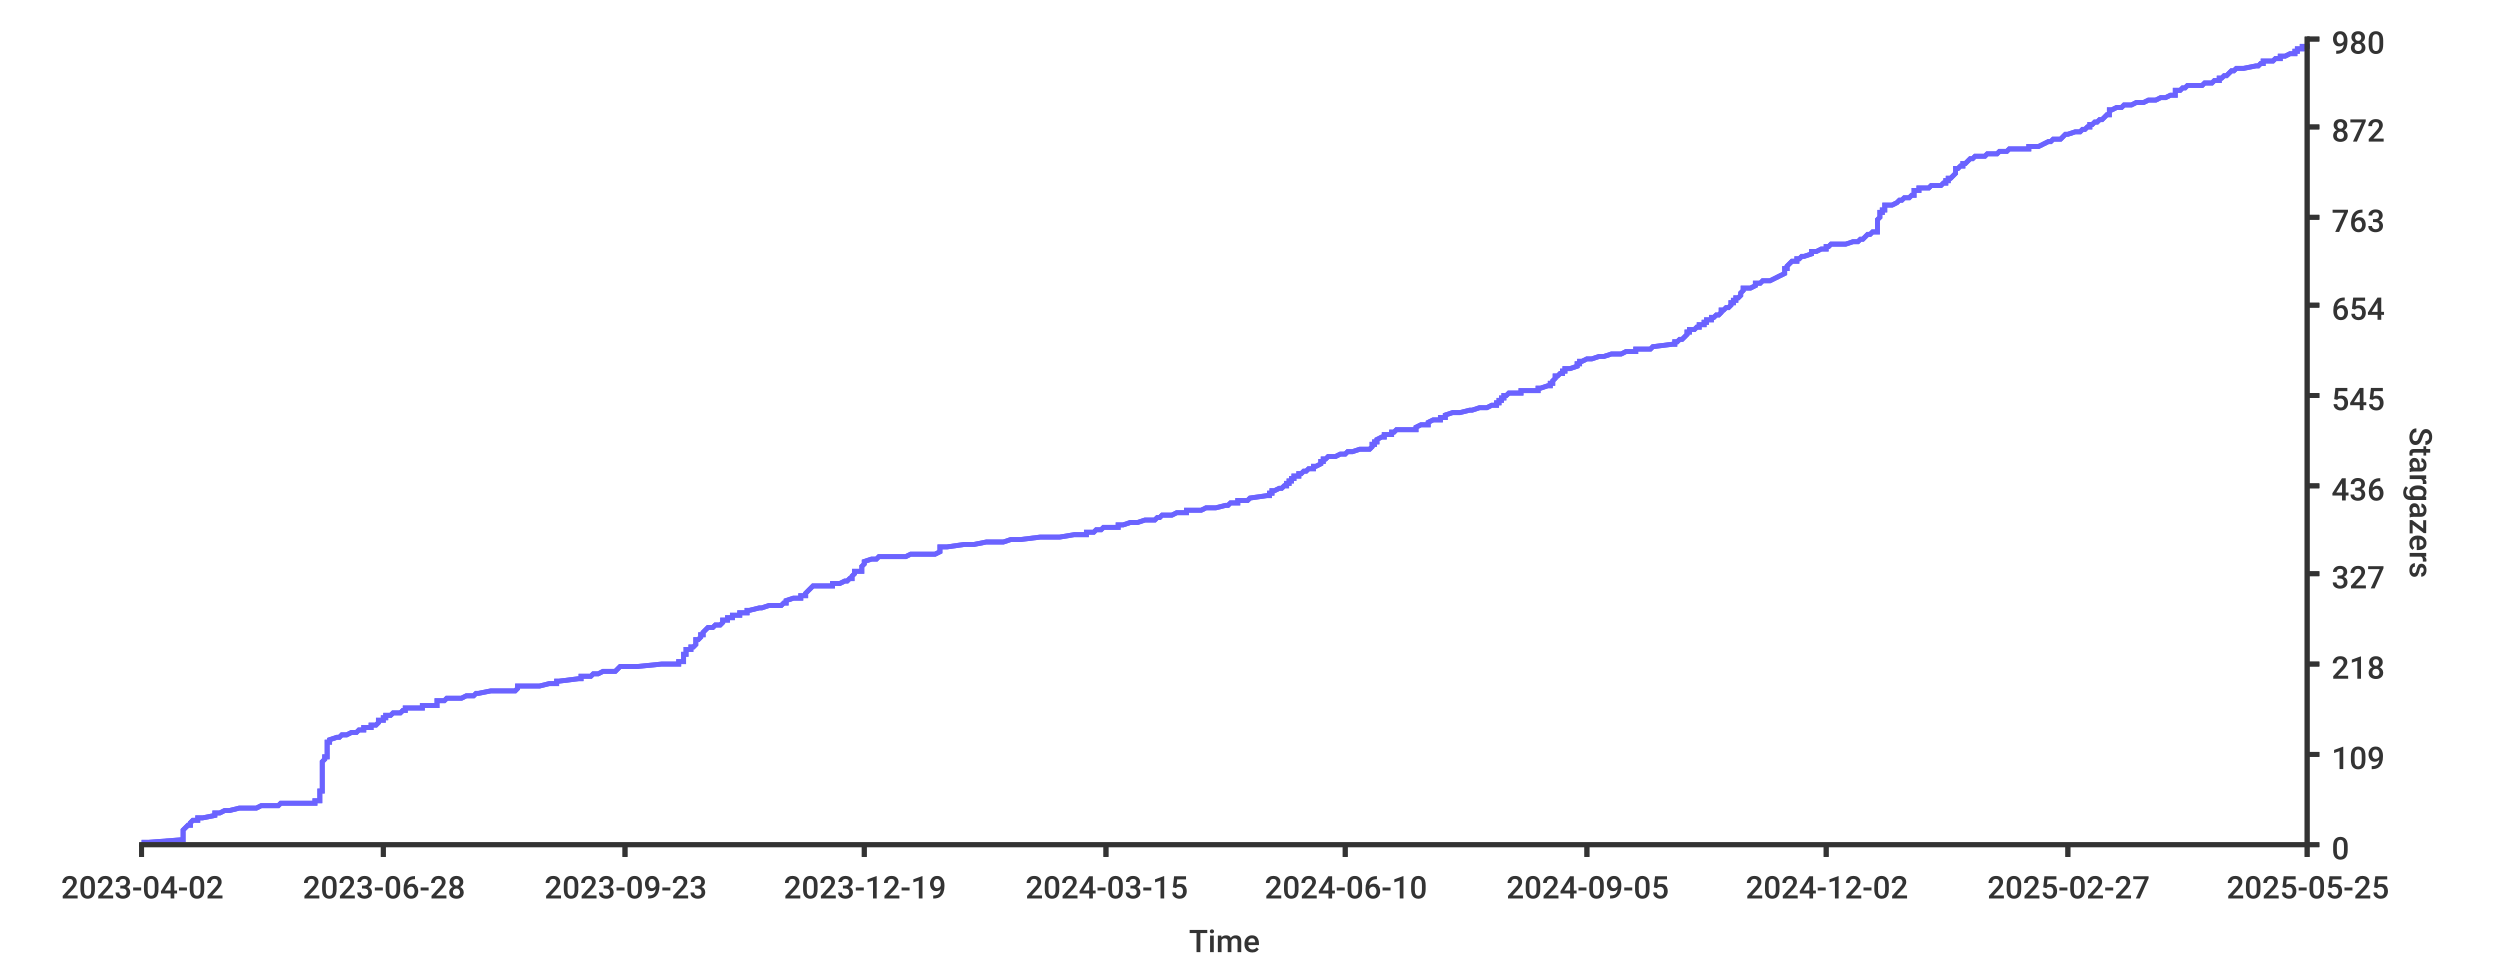
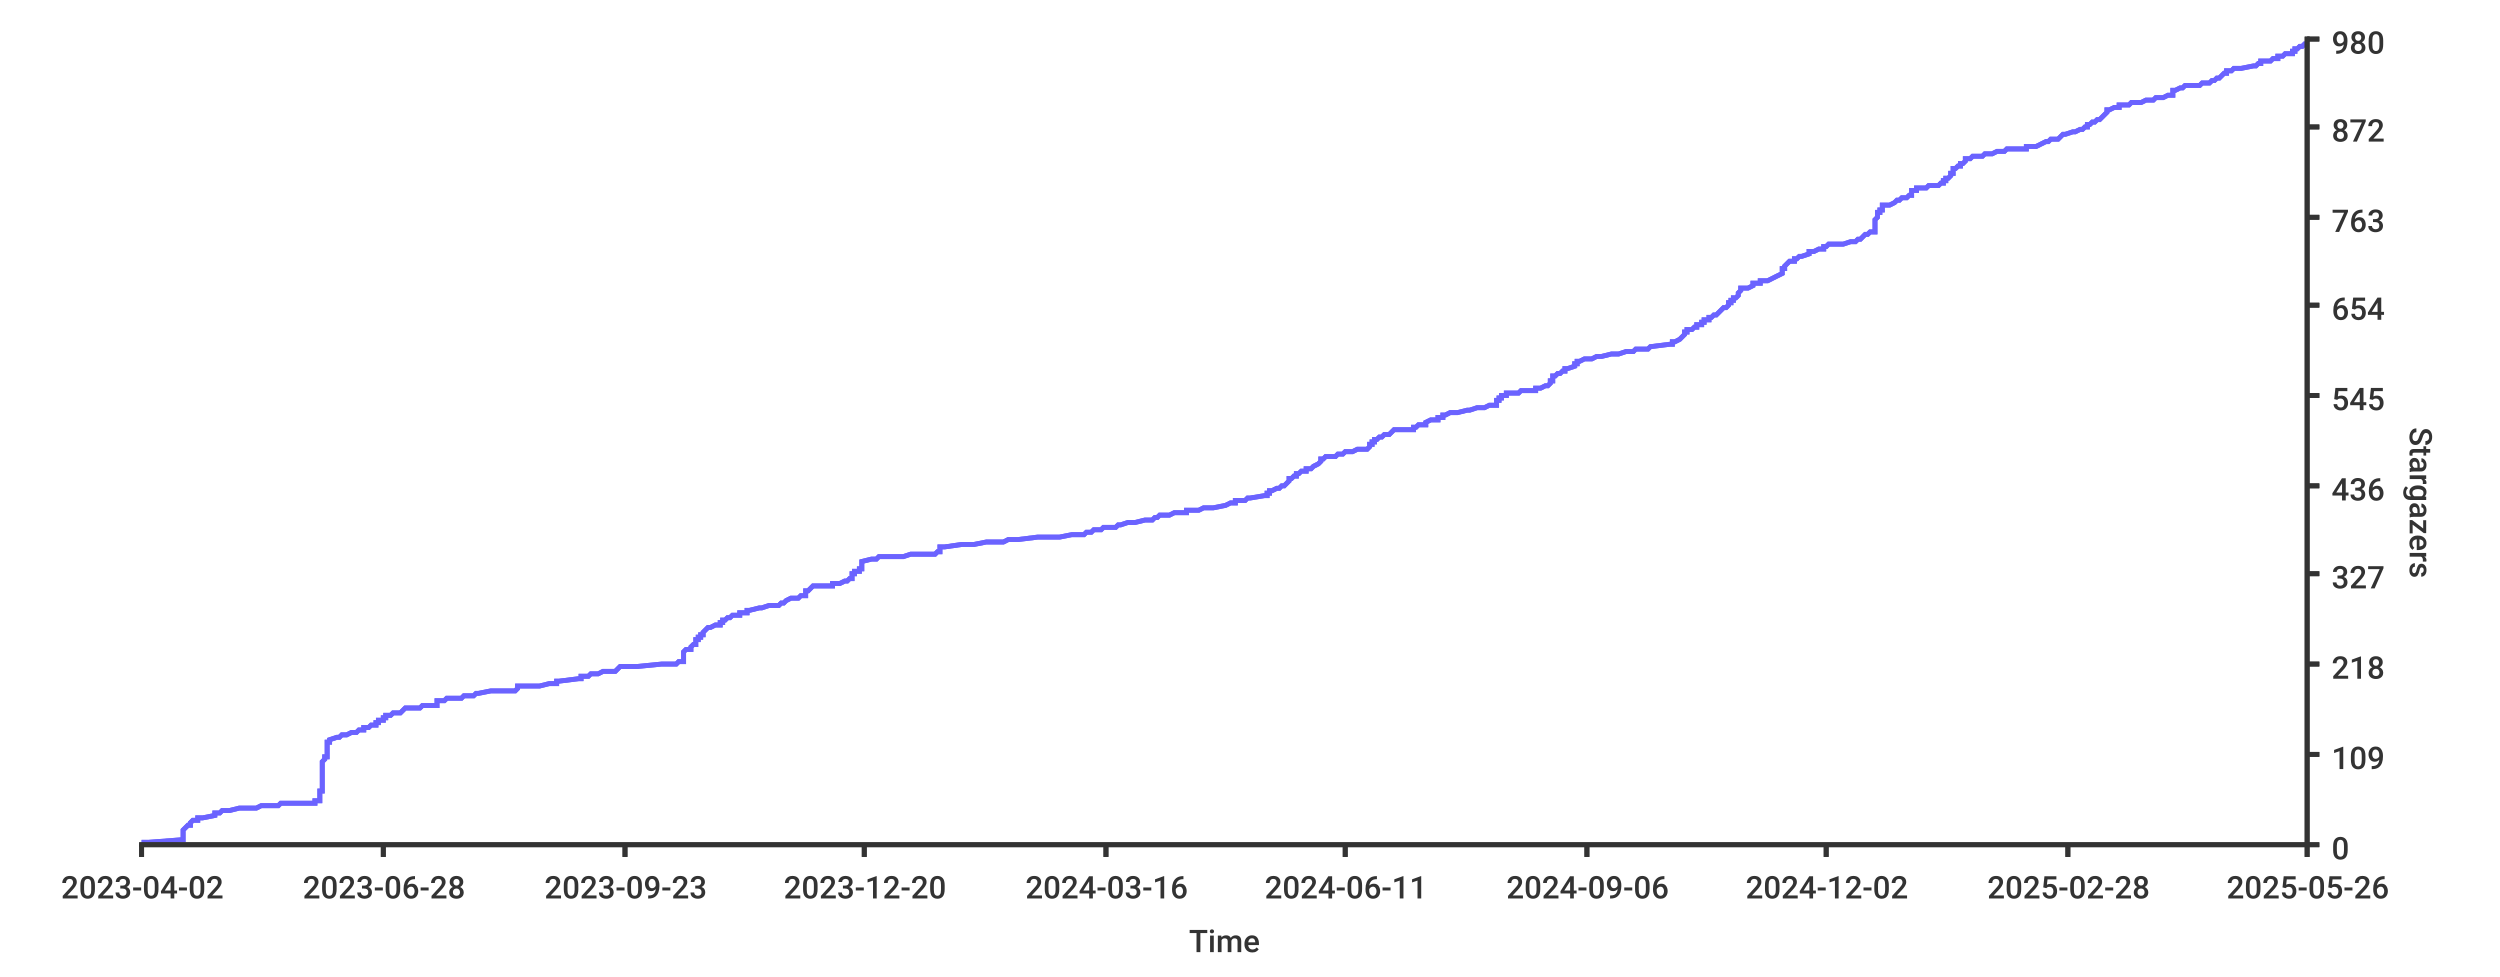
<svg xmlns="http://www.w3.org/2000/svg" width="1024px" height="400px">
  <style type="text/css">
path { fill: none; stroke: rgb(51,51,51); }
path.series { stroke: #6b63ff; }
rect.background { fill: rgb(255,255,255); stroke: none; }

text {
	stroke-width: 0;
	stroke: none;
	fill: rgba(51,51,51,1.0);
	font-size: 12.8px;
	font-family: 'Roboto Medium', sans-serif;
}
</style>
-   <rect width="1024px" height="400px" class="background" rx="8" x="0" y="0" />
+   <rect class="background" rx="8" x="0" y="0" width="1024px" height="400px" />
  <rect rx="8" x="0" y="0" width="1024px" height="400px" class="background" />
-   <path stroke-width="2" class="series" d="M 58 345 L 61 345 L 74 344 L 75 344 L 75 344 L 75 343 L 75 343 L 75 343 L 75 342 L 75 342 L 75 342 L 75 341 L 75 341 L 75 341 L 75 340 L 75 340 L 75 340 L 76 339 L 76 339 L 76 339 L 77 338 L 77 338 L 78 338 L 78 337 L 78 337 L 78 337 L 79 336 L 80 336 L 81 336 L 81 335 L 82 335 L 83 335 L 88 334 L 88 334 L 88 334 L 88 333 L 88 333 L 90 333 L 92 332 L 92 332 L 94 332 L 98 331 L 99 331 L 105 331 L 107 330 L 110 330 L 114 330 L 115 329 L 128 329 L 129 329 L 129 328 L 131 328 L 131 328 L 131 327 L 131 327 L 131 327 L 131 326 L 131 326 L 131 326 L 131 325 L 131 325 L 131 325 L 131 324 L 131 324 L 132 324 L 132 323 L 132 323 L 132 323 L 132 322 L 132 322 L 132 322 L 132 321 L 132 321 L 132 321 L 132 320 L 132 320 L 132 320 L 132 319 L 132 319 L 132 319 L 132 318 L 132 318 L 132 318 L 132 317 L 132 317 L 132 317 L 132 316 L 132 316 L 132 316 L 132 315 L 132 315 L 132 315 L 132 314 L 132 314 L 132 314 L 132 313 L 132 313 L 132 313 L 132 312 L 132 312 L 133 311 L 133 311 L 133 311 L 133 310 L 133 310 L 134 310 L 134 309 L 134 309 L 134 309 L 134 308 L 134 308 L 134 308 L 134 307 L 134 307 L 134 307 L 134 306 L 134 306 L 134 306 L 134 305 L 134 305 L 134 305 L 134 304 L 134 304 L 135 304 L 135 303 L 135 303 L 135 303 L 138 302 L 139 302 L 139 302 L 140 301 L 140 301 L 142 301 L 144 300 L 145 300 L 146 300 L 147 299 L 149 299 L 149 299 L 149 298 L 151 298 L 152 298 L 152 297 L 153 297 L 154 297 L 155 296 L 155 296 L 155 296 L 155 295 L 156 295 L 157 295 L 157 294 L 158 294 L 158 294 L 158 293 L 159 293 L 160 293 L 161 292 L 163 292 L 164 292 L 165 291 L 166 291 L 166 291 L 166 290 L 167 290 L 173 290 L 173 289 L 174 289 L 179 289 L 179 288 L 179 288 L 179 288 L 179 287 L 180 287 L 182 287 L 183 286 L 183 286 L 189 286 L 191 285 L 192 285 L 194 285 L 195 284 L 195 284 L 196 284 L 201 283 L 206 283 L 211 283 L 212 282 L 212 282 L 212 282 L 212 281 L 214 281 L 221 281 L 225 280 L 225 280 L 228 280 L 228 279 L 229 279 L 237 278 L 237 278 L 238 278 L 238 277 L 239 277 L 242 277 L 243 276 L 244 276 L 245 276 L 247 275 L 252 275 L 252 275 L 253 274 L 253 274 L 253 274 L 254 273 L 256 273 L 261 273 L 271 272 L 275 272 L 278 272 L 278 271 L 279 271 L 280 271 L 280 270 L 280 270 L 280 270 L 280 269 L 280 269 L 280 269 L 280 268 L 281 268 L 281 268 L 281 267 L 281 267 L 281 267 L 281 266 L 281 266 L 283 266 L 283 265 L 284 265 L 284 265 L 285 264 L 285 264 L 285 264 L 285 263 L 285 263 L 285 263 L 285 262 L 286 262 L 286 262 L 287 261 L 287 261 L 287 261 L 287 260 L 287 260 L 288 260 L 288 259 L 288 259 L 288 259 L 289 258 L 289 258 L 289 258 L 290 257 L 291 257 L 292 257 L 293 256 L 295 256 L 295 256 L 296 255 L 296 255 L 296 255 L 296 254 L 296 254 L 298 254 L 298 253 L 300 253 L 300 253 L 300 252 L 302 252 L 303 252 L 303 251 L 305 251 L 306 251 L 306 250 L 307 250 L 307 250 L 311 249 L 312 249 L 312 249 L 315 248 L 317 248 L 320 248 L 321 247 L 321 247 L 322 247 L 322 246 L 322 246 L 325 245 L 326 245 L 328 245 L 328 244 L 329 244 L 330 244 L 330 243 L 330 243 L 330 243 L 331 242 L 331 242 L 331 242 L 332 241 L 332 241 L 332 241 L 333 240 L 337 240 L 341 240 L 341 239 L 341 239 L 344 239 L 346 238 L 347 238 L 347 238 L 348 237 L 349 237 L 349 237 L 349 236 L 349 236 L 349 236 L 350 235 L 350 235 L 350 235 L 350 234 L 351 234 L 353 234 L 353 233 L 353 233 L 353 233 L 353 232 L 353 232 L 353 232 L 354 231 L 354 231 L 354 231 L 354 230 L 354 230 L 354 230 L 357 229 L 359 229 L 359 229 L 360 228 L 370 228 L 371 228 L 373 227 L 375 227 L 383 227 L 385 226 L 385 226 L 385 226 L 385 225 L 385 225 L 385 225 L 385 224 L 387 224 L 388 224 L 395 223 L 397 223 L 399 223 L 404 222 L 408 222 L 411 222 L 414 221 L 418 221 L 418 221 L 426 220 L 434 220 L 434 220 L 440 219 L 440 219 L 445 219 L 445 218 L 448 218 L 448 218 L 449 217 L 449 217 L 451 217 L 452 216 L 454 216 L 458 216 L 458 215 L 459 215 L 460 215 L 463 214 L 466 214 L 466 214 L 469 213 L 473 213 L 474 212 L 474 212 L 475 212 L 476 211 L 477 211 L 480 211 L 482 210 L 484 210 L 486 210 L 486 209 L 491 209 L 492 209 L 494 208 L 498 208 L 498 208 L 502 207 L 503 207 L 503 207 L 504 206 L 505 206 L 507 206 L 507 205 L 509 205 L 511 205 L 512 204 L 512 204 L 512 204 L 519 203 L 519 203 L 520 203 L 520 202 L 520 202 L 521 202 L 521 201 L 521 201 L 522 201 L 524 200 L 524 200 L 525 200 L 526 199 L 526 199 L 527 199 L 527 198 L 527 198 L 528 198 L 528 197 L 528 197 L 529 197 L 529 196 L 529 196 L 530 196 L 530 195 L 532 195 L 532 195 L 532 194 L 533 194 L 533 194 L 534 193 L 535 193 L 535 193 L 536 192 L 537 192 L 538 192 L 538 191 L 539 191 L 539 191 L 541 190 L 541 190 L 541 190 L 541 189 L 542 189 L 542 189 L 542 188 L 542 188 L 543 188 L 544 187 L 546 187 L 547 187 L 549 186 L 549 186 L 551 186 L 552 185 L 553 185 L 554 185 L 557 184 L 559 184 L 561 184 L 562 183 L 562 183 L 562 183 L 562 182 L 563 182 L 563 182 L 563 181 L 564 181 L 564 181 L 564 180 L 564 180 L 566 179 L 567 179 L 567 179 L 567 178 L 568 178 L 570 178 L 570 177 L 570 177 L 571 177 L 572 176 L 574 176 L 580 176 L 580 175 L 580 175 L 580 175 L 582 174 L 584 174 L 585 174 L 585 173 L 585 173 L 585 173 L 587 172 L 589 172 L 590 172 L 590 171 L 590 171 L 592 171 L 592 170 L 592 170 L 592 170 L 595 169 L 598 169 L 598 169 L 602 168 L 602 168 L 603 168 L 606 167 L 607 167 L 609 167 L 611 166 L 612 166 L 613 166 L 613 165 L 614 165 L 614 165 L 614 164 L 614 164 L 615 164 L 615 163 L 615 163 L 616 163 L 616 162 L 616 162 L 617 162 L 618 161 L 619 161 L 623 161 L 623 160 L 628 160 L 630 160 L 630 159 L 631 159 L 631 159 L 634 158 L 635 158 L 635 158 L 635 157 L 635 157 L 636 157 L 636 156 L 636 156 L 636 156 L 637 155 L 637 155 L 637 155 L 637 154 L 638 154 L 638 154 L 639 153 L 639 153 L 640 153 L 640 152 L 641 152 L 641 152 L 641 151 L 642 151 L 643 151 L 646 150 L 646 150 L 646 150 L 646 149 L 646 149 L 647 149 L 647 148 L 647 148 L 648 148 L 650 147 L 652 147 L 655 146 L 656 146 L 657 146 L 660 145 L 664 145 L 664 145 L 666 144 L 670 144 L 670 144 L 670 143 L 675 143 L 676 143 L 677 142 L 677 142 L 677 142 L 685 141 L 685 141 L 686 141 L 686 140 L 687 140 L 687 140 L 688 139 L 689 139 L 689 139 L 690 138 L 690 138 L 690 138 L 691 137 L 691 137 L 691 137 L 691 136 L 691 136 L 692 136 L 692 135 L 693 135 L 694 135 L 695 134 L 695 134 L 696 134 L 696 133 L 697 133 L 698 133 L 698 132 L 699 132 L 699 132 L 699 131 L 699 131 L 701 131 L 701 130 L 702 130 L 702 130 L 703 129 L 704 129 L 704 129 L 705 128 L 705 128 L 705 128 L 705 127 L 706 127 L 706 127 L 707 126 L 707 126 L 708 126 L 709 125 L 709 125 L 709 125 L 709 124 L 709 124 L 710 124 L 710 123 L 710 123 L 711 123 L 711 122 L 712 122 L 712 122 L 713 121 L 713 121 L 713 121 L 713 120 L 713 120 L 713 120 L 714 119 L 714 119 L 714 119 L 714 118 L 716 118 L 717 118 L 719 117 L 719 117 L 719 117 L 719 116 L 721 116 L 721 116 L 722 115 L 723 115 L 725 115 L 727 114 L 727 114 L 729 113 L 729 113 L 729 113 L 731 112 L 731 112 L 731 112 L 731 111 L 731 111 L 731 111 L 731 110 L 732 110 L 732 110 L 732 109 L 732 109 L 732 109 L 733 108 L 733 108 L 733 108 L 734 107 L 734 107 L 736 107 L 736 106 L 736 106 L 737 106 L 738 105 L 738 105 L 739 105 L 742 104 L 742 104 L 742 104 L 742 103 L 742 103 L 744 103 L 746 102 L 747 102 L 748 102 L 748 101 L 749 101 L 749 101 L 750 100 L 754 100 L 756 100 L 759 99 L 760 99 L 761 99 L 762 98 L 763 98 L 763 98 L 764 97 L 764 97 L 764 97 L 765 96 L 765 96 L 766 96 L 767 95 L 769 95 L 769 95 L 769 94 L 769 94 L 769 94 L 769 93 L 769 93 L 769 93 L 769 92 L 769 92 L 769 92 L 769 91 L 769 91 L 769 91 L 769 90 L 769 90 L 769 90 L 770 89 L 770 89 L 770 89 L 770 88 L 770 88 L 770 88 L 770 87 L 771 87 L 771 87 L 771 86 L 772 86 L 772 86 L 772 85 L 772 85 L 772 85 L 772 84 L 774 84 L 775 84 L 777 83 L 777 83 L 777 83 L 778 82 L 779 82 L 779 82 L 780 81 L 782 81 L 783 80 L 784 80 L 784 80 L 784 79 L 784 79 L 784 79 L 784 78 L 784 78 L 786 78 L 786 77 L 786 77 L 790 77 L 791 76 L 793 76 L 795 76 L 796 75 L 797 75 L 797 75 L 797 74 L 797 74 L 798 74 L 798 73 L 799 73 L 799 73 L 800 72 L 800 72 L 800 72 L 801 71 L 801 71 L 801 71 L 801 70 L 801 70 L 801 70 L 801 69 L 802 69 L 802 69 L 803 68 L 804 68 L 804 68 L 804 67 L 805 67 L 805 67 L 806 66 L 806 66 L 806 66 L 807 65 L 807 65 L 808 65 L 809 64 L 812 64 L 813 64 L 814 63 L 817 63 L 818 63 L 819 62 L 822 62 L 822 62 L 823 61 L 826 61 L 831 61 L 831 60 L 833 60 L 835 60 L 837 59 L 837 59 L 837 59 L 839 58 L 840 58 L 840 58 L 841 57 L 843 57 L 844 57 L 845 56 L 845 56 L 845 56 L 846 55 L 846 55 L 847 55 L 850 54 L 851 54 L 852 54 L 853 53 L 853 53 L 854 53 L 855 52 L 856 52 L 856 52 L 856 51 L 856 51 L 857 51 L 858 50 L 858 50 L 859 50 L 860 49 L 861 49 L 861 49 L 862 48 L 862 48 L 863 47 L 863 47 L 864 47 L 864 46 L 864 46 L 864 46 L 864 45 L 864 45 L 865 45 L 867 44 L 869 44 L 869 44 L 870 43 L 872 43 L 873 43 L 875 42 L 875 42 L 878 42 L 880 41 L 882 41 L 883 41 L 885 40 L 885 40 L 887 40 L 889 39 L 890 39 L 891 39 L 891 38 L 891 38 L 891 38 L 891 37 L 892 37 L 893 37 L 894 36 L 895 36 L 895 36 L 896 35 L 896 35 L 902 35 L 903 34 L 904 34 L 906 34 L 907 33 L 908 33 L 909 33 L 909 32 L 909 32 L 910 32 L 911 31 L 912 31 L 912 31 L 913 30 L 913 30 L 913 30 L 914 29 L 914 29 L 915 29 L 916 28 L 919 28 L 919 28 L 924 27 L 925 27 L 925 27 L 926 26 L 927 26 L 927 26 L 927 25 L 928 25 L 931 25 L 932 24 L 934 24 L 934 24 L 934 23 L 935 23 L 936 23 L 938 22 L 940 22 L 940 22 L 940 21 L 940 21 L 941 21 L 941 20 L 941 20 L 943 20 L 943 19 L 943 19 L 945 19 L 945 18" />
-   <path stroke-width="2" class="series" d="M 58 345 L 61 345 L 74 344 L 75 344 L 75 344 L 75 343 L 75 343 L 75 343 L 75 342 L 75 342 L 75 342 L 75 341 L 75 341 L 75 341 L 75 340 L 75 340 L 75 340 L 76 339 L 76 339 L 76 339 L 77 338 L 77 338 L 78 338 L 78 337 L 78 337 L 78 337 L 79 336 L 80 336 L 81 336 L 81 335 L 82 335 L 83 335 L 88 334 L 88 334 L 88 334 L 88 333 L 88 333 L 90 333 L 92 332 L 92 332 L 94 332 L 98 331 L 99 331 L 105 331 L 107 330 L 110 330 L 114 330 L 115 329 L 128 329 L 129 329 L 129 328 L 131 328 L 131 328 L 131 327 L 131 327 L 131 327 L 131 326 L 131 326 L 131 326 L 131 325 L 131 325 L 131 325 L 131 324 L 131 324 L 132 324 L 132 323 L 132 323 L 132 323 L 132 322 L 132 322 L 132 322 L 132 321 L 132 321 L 132 321 L 132 320 L 132 320 L 132 320 L 132 319 L 132 319 L 132 319 L 132 318 L 132 318 L 132 318 L 132 317 L 132 317 L 132 317 L 132 316 L 132 316 L 132 316 L 132 315 L 132 315 L 132 315 L 132 314 L 132 314 L 132 314 L 132 313 L 132 313 L 132 313 L 132 312 L 132 312 L 133 311 L 133 311 L 133 311 L 133 310 L 133 310 L 134 310 L 134 309 L 134 309 L 134 309 L 134 308 L 134 308 L 134 308 L 134 307 L 134 307 L 134 307 L 134 306 L 134 306 L 134 306 L 134 305 L 134 305 L 134 305 L 134 304 L 134 304 L 135 304 L 135 303 L 135 303 L 135 303 L 138 302 L 139 302 L 139 302 L 140 301 L 140 301 L 142 301 L 144 300 L 145 300 L 146 300 L 147 299 L 149 299 L 149 299 L 149 298 L 151 298 L 152 298 L 152 297 L 153 297 L 154 297 L 155 296 L 155 296 L 155 296 L 155 295 L 156 295 L 157 295 L 157 294 L 158 294 L 158 294 L 158 293 L 159 293 L 160 293 L 161 292 L 163 292 L 164 292 L 165 291 L 166 291 L 166 291 L 166 290 L 167 290 L 173 290 L 173 289 L 174 289 L 179 289 L 179 288 L 179 288 L 179 288 L 179 287 L 180 287 L 182 287 L 183 286 L 183 286 L 189 286 L 191 285 L 192 285 L 194 285 L 195 284 L 195 284 L 196 284 L 201 283 L 206 283 L 211 283 L 212 282 L 212 282 L 212 282 L 212 281 L 214 281 L 221 281 L 225 280 L 225 280 L 228 280 L 228 279 L 229 279 L 237 278 L 237 278 L 238 278 L 238 277 L 239 277 L 242 277 L 243 276 L 244 276 L 245 276 L 247 275 L 252 275 L 252 275 L 253 274 L 253 274 L 253 274 L 254 273 L 256 273 L 261 273 L 271 272 L 275 272 L 278 272 L 278 271 L 279 271 L 280 271 L 280 270 L 280 270 L 280 270 L 280 269 L 280 269 L 280 269 L 280 268 L 281 268 L 281 268 L 281 267 L 281 267 L 281 267 L 281 266 L 281 266 L 283 266 L 283 265 L 284 265 L 284 265 L 285 264 L 285 264 L 285 264 L 285 263 L 285 263 L 285 263 L 285 262 L 286 262 L 286 262 L 287 261 L 287 261 L 287 261 L 287 260 L 287 260 L 288 260 L 288 259 L 288 259 L 288 259 L 289 258 L 289 258 L 289 258 L 290 257 L 291 257 L 292 257 L 293 256 L 295 256 L 295 256 L 296 255 L 296 255 L 296 255 L 296 254 L 296 254 L 298 254 L 298 253 L 300 253 L 300 253 L 300 252 L 302 252 L 303 252 L 303 251 L 305 251 L 306 251 L 306 250 L 307 250 L 307 250 L 311 249 L 312 249 L 312 249 L 315 248 L 317 248 L 320 248 L 321 247 L 321 247 L 322 247 L 322 246 L 322 246 L 325 245 L 326 245 L 328 245 L 328 244 L 329 244 L 330 244 L 330 243 L 330 243 L 330 243 L 331 242 L 331 242 L 331 242 L 332 241 L 332 241 L 332 241 L 333 240 L 337 240 L 341 240 L 341 239 L 341 239 L 344 239 L 346 238 L 347 238 L 347 238 L 348 237 L 349 237 L 349 237 L 349 236 L 349 236 L 349 236 L 350 235 L 350 235 L 350 235 L 350 234 L 351 234 L 353 234 L 353 233 L 353 233 L 353 233 L 353 232 L 353 232 L 353 232 L 354 231 L 354 231 L 354 231 L 354 230 L 354 230 L 354 230 L 357 229 L 359 229 L 359 229 L 360 228 L 370 228 L 371 228 L 373 227 L 375 227 L 383 227 L 385 226 L 385 226 L 385 226 L 385 225 L 385 225 L 385 225 L 385 224 L 387 224 L 388 224 L 395 223 L 397 223 L 399 223 L 404 222 L 408 222 L 411 222 L 414 221 L 418 221 L 418 221 L 426 220 L 434 220 L 434 220 L 440 219 L 440 219 L 445 219 L 445 218 L 448 218 L 448 218 L 449 217 L 449 217 L 451 217 L 452 216 L 454 216 L 458 216 L 458 215 L 459 215 L 460 215 L 463 214 L 466 214 L 466 214 L 469 213 L 473 213 L 474 212 L 474 212 L 475 212 L 476 211 L 477 211 L 480 211 L 482 210 L 484 210 L 486 210 L 486 209 L 491 209 L 492 209 L 494 208 L 498 208 L 498 208 L 502 207 L 503 207 L 503 207 L 504 206 L 505 206 L 507 206 L 507 205 L 509 205 L 511 205 L 512 204 L 512 204 L 512 204 L 519 203 L 519 203 L 520 203 L 520 202 L 520 202 L 521 202 L 521 201 L 521 201 L 522 201 L 524 200 L 524 200 L 525 200 L 526 199 L 526 199 L 527 199 L 527 198 L 527 198 L 528 198 L 528 197 L 528 197 L 529 197 L 529 196 L 529 196 L 530 196 L 530 195 L 532 195 L 532 195 L 532 194 L 533 194 L 533 194 L 534 193 L 535 193 L 535 193 L 536 192 L 537 192 L 538 192 L 538 191 L 539 191 L 539 191 L 541 190 L 541 190 L 541 190 L 541 189 L 542 189 L 542 189 L 542 188 L 542 188 L 543 188 L 544 187 L 546 187 L 547 187 L 549 186 L 549 186 L 551 186 L 552 185 L 553 185 L 554 185 L 557 184 L 559 184 L 561 184 L 562 183 L 562 183 L 562 183 L 562 182 L 563 182 L 563 182 L 563 181 L 564 181 L 564 181 L 564 180 L 564 180 L 566 179 L 567 179 L 567 179 L 567 178 L 568 178 L 570 178 L 570 177 L 570 177 L 571 177 L 572 176 L 574 176 L 580 176 L 580 175 L 580 175 L 580 175 L 582 174 L 584 174 L 585 174 L 585 173 L 585 173 L 585 173 L 587 172 L 589 172 L 590 172 L 590 171 L 590 171 L 592 171 L 592 170 L 592 170 L 592 170 L 595 169 L 598 169 L 598 169 L 602 168 L 602 168 L 603 168 L 606 167 L 607 167 L 609 167 L 611 166 L 612 166 L 613 166 L 613 165 L 614 165 L 614 165 L 614 164 L 614 164 L 615 164 L 615 163 L 615 163 L 616 163 L 616 162 L 616 162 L 617 162 L 618 161 L 619 161 L 623 161 L 623 160 L 628 160 L 630 160 L 630 159 L 631 159 L 631 159 L 634 158 L 635 158 L 635 158 L 635 157 L 635 157 L 636 157 L 636 156 L 636 156 L 636 156 L 637 155 L 637 155 L 637 155 L 637 154 L 638 154 L 638 154 L 639 153 L 639 153 L 640 153 L 640 152 L 641 152 L 641 152 L 641 151 L 642 151 L 643 151 L 646 150 L 646 150 L 646 150 L 646 149 L 646 149 L 647 149 L 647 148 L 647 148 L 648 148 L 650 147 L 652 147 L 655 146 L 656 146 L 657 146 L 660 145 L 664 145 L 664 145 L 666 144 L 670 144 L 670 144 L 670 143 L 675 143 L 676 143 L 677 142 L 677 142 L 677 142 L 685 141 L 685 141 L 686 141 L 686 140 L 687 140 L 687 140 L 688 139 L 689 139 L 689 139 L 690 138 L 690 138 L 690 138 L 691 137 L 691 137 L 691 137 L 691 136 L 691 136 L 692 136 L 692 135 L 693 135 L 694 135 L 695 134 L 695 134 L 696 134 L 696 133 L 697 133 L 698 133 L 698 132 L 699 132 L 699 132 L 699 131 L 699 131 L 701 131 L 701 130 L 702 130 L 702 130 L 703 129 L 704 129 L 704 129 L 705 128 L 705 128 L 705 128 L 705 127 L 706 127 L 706 127 L 707 126 L 707 126 L 708 126 L 709 125 L 709 125 L 709 125 L 709 124 L 709 124 L 710 124 L 710 123 L 710 123 L 711 123 L 711 122 L 712 122 L 712 122 L 713 121 L 713 121 L 713 121 L 713 120 L 713 120 L 713 120 L 714 119 L 714 119 L 714 119 L 714 118 L 716 118 L 717 118 L 719 117 L 719 117 L 719 117 L 719 116 L 721 116 L 721 116 L 722 115 L 723 115 L 725 115 L 727 114 L 727 114 L 729 113 L 729 113 L 729 113 L 731 112 L 731 112 L 731 112 L 731 111 L 731 111 L 731 111 L 731 110 L 732 110 L 732 110 L 732 109 L 732 109 L 732 109 L 733 108 L 733 108 L 733 108 L 734 107 L 734 107 L 736 107 L 736 106 L 736 106 L 737 106 L 738 105 L 738 105 L 739 105 L 742 104 L 742 104 L 742 104 L 742 103 L 742 103 L 744 103 L 746 102 L 747 102 L 748 102 L 748 101 L 749 101 L 749 101 L 750 100 L 754 100 L 756 100 L 759 99 L 760 99 L 761 99 L 762 98 L 763 98 L 763 98 L 764 97 L 764 97 L 764 97 L 765 96 L 765 96 L 766 96 L 767 95 L 769 95 L 769 95 L 769 94 L 769 94 L 769 94 L 769 93 L 769 93 L 769 93 L 769 92 L 769 92 L 769 92 L 769 91 L 769 91 L 769 91 L 769 90 L 769 90 L 769 90 L 770 89 L 770 89 L 770 89 L 770 88 L 770 88 L 770 88 L 770 87 L 771 87 L 771 87 L 771 86 L 772 86 L 772 86 L 772 85 L 772 85 L 772 85 L 772 84 L 774 84 L 775 84 L 777 83 L 777 83 L 777 83 L 778 82 L 779 82 L 779 82 L 780 81 L 782 81 L 783 80 L 784 80 L 784 80 L 784 79 L 784 79 L 784 79 L 784 78 L 784 78 L 786 78 L 786 77 L 786 77 L 790 77 L 791 76 L 793 76 L 795 76 L 796 75 L 797 75 L 797 75 L 797 74 L 797 74 L 798 74 L 798 73 L 799 73 L 799 73 L 800 72 L 800 72 L 800 72 L 801 71 L 801 71 L 801 71 L 801 70 L 801 70 L 801 70 L 801 69 L 802 69 L 802 69 L 803 68 L 804 68 L 804 68 L 804 67 L 805 67 L 805 67 L 806 66 L 806 66 L 806 66 L 807 65 L 807 65 L 808 65 L 809 64 L 812 64 L 813 64 L 814 63 L 817 63 L 818 63 L 819 62 L 822 62 L 822 62 L 823 61 L 826 61 L 831 61 L 831 60 L 833 60 L 835 60 L 837 59 L 837 59 L 837 59 L 839 58 L 840 58 L 840 58 L 841 57 L 843 57 L 844 57 L 845 56 L 845 56 L 845 56 L 846 55 L 846 55 L 847 55 L 850 54 L 851 54 L 852 54 L 853 53 L 853 53 L 854 53 L 855 52 L 856 52 L 856 52 L 856 51 L 856 51 L 857 51 L 858 50 L 858 50 L 859 50 L 860 49 L 861 49 L 861 49 L 862 48 L 862 48 L 863 47 L 863 47 L 864 47 L 864 46 L 864 46 L 864 46 L 864 45 L 864 45 L 865 45 L 867 44 L 869 44 L 869 44 L 870 43 L 872 43 L 873 43 L 875 42 L 875 42 L 878 42 L 880 41 L 882 41 L 883 41 L 885 40 L 885 40 L 887 40 L 889 39 L 890 39 L 891 39 L 891 38 L 891 38 L 891 38 L 891 37 L 892 37 L 893 37 L 894 36 L 895 36 L 895 36 L 896 35 L 896 35 L 902 35 L 903 34 L 904 34 L 906 34 L 907 33 L 908 33 L 909 33 L 909 32 L 909 32 L 910 32 L 911 31 L 912 31 L 912 31 L 913 30 L 913 30 L 913 30 L 914 29 L 914 29 L 915 29 L 916 28 L 919 28 L 919 28 L 924 27 L 925 27 L 925 27 L 926 26 L 927 26 L 927 26 L 927 25 L 928 25 L 931 25 L 932 24 L 934 24 L 934 24 L 934 23 L 935 23 L 936 23 L 938 22 L 940 22 L 940 22 L 940 21 L 940 21 L 941 21 L 941 20 L 941 20 L 943 20 L 943 19 L 943 19 L 945 19 L 945 18" />
+   <path stroke-width="2" class="series" d="M 58 345 L 61 345 L 74 344 L 75 344 L 75 344 L 75 343 L 75 343 L 75 343 L 75 342 L 75 342 L 75 342 L 75 341 L 75 341 L 75 341 L 75 340 L 75 340 L 75 340 L 76 339 L 76 339 L 76 339 L 77 338 L 77 338 L 78 338 L 78 337 L 78 337 L 78 337 L 79 336 L 80 336 L 81 336 L 81 335 L 82 335 L 83 335 L 88 334 L 88 334 L 88 334 L 88 333 L 88 333 L 90 333 L 91 332 L 92 332 L 94 332 L 98 331 L 99 331 L 105 331 L 107 330 L 110 330 L 114 330 L 115 329 L 128 329 L 129 329 L 129 328 L 130 328 L 131 328 L 131 327 L 131 327 L 131 327 L 131 326 L 131 326 L 131 326 L 131 325 L 131 325 L 131 325 L 131 324 L 131 324 L 132 324 L 132 323 L 132 323 L 132 323 L 132 322 L 132 322 L 132 322 L 132 321 L 132 321 L 132 321 L 132 320 L 132 320 L 132 320 L 132 319 L 132 319 L 132 319 L 132 318 L 132 318 L 132 318 L 132 317 L 132 317 L 132 317 L 132 316 L 132 316 L 132 316 L 132 315 L 132 315 L 132 315 L 132 314 L 132 314 L 132 314 L 132 313 L 132 313 L 132 313 L 132 312 L 132 312 L 133 311 L 133 311 L 133 311 L 133 310 L 133 310 L 134 310 L 134 309 L 134 309 L 134 309 L 134 308 L 134 308 L 134 308 L 134 307 L 134 307 L 134 307 L 134 306 L 134 306 L 134 306 L 134 305 L 134 305 L 134 305 L 134 304 L 134 304 L 135 304 L 135 303 L 135 303 L 135 303 L 138 302 L 139 302 L 139 302 L 140 301 L 140 301 L 142 301 L 144 300 L 144 300 L 146 300 L 147 299 L 148 299 L 149 299 L 149 298 L 151 298 L 151 298 L 152 297 L 153 297 L 154 297 L 154 296 L 154 296 L 155 296 L 155 295 L 156 295 L 157 295 L 157 294 L 158 294 L 158 294 L 158 293 L 159 293 L 160 293 L 161 292 L 163 292 L 164 292 L 165 291 L 165 291 L 165 291 L 166 290 L 167 290 L 172 290 L 173 289 L 174 289 L 179 289 L 179 288 L 179 288 L 179 288 L 179 287 L 180 287 L 182 287 L 183 286 L 183 286 L 189 286 L 190 285 L 192 285 L 194 285 L 195 284 L 195 284 L 196 284 L 201 283 L 206 283 L 211 283 L 212 282 L 212 282 L 212 282 L 212 281 L 214 281 L 221 281 L 225 280 L 225 280 L 228 280 L 228 279 L 229 279 L 237 278 L 237 278 L 238 278 L 238 277 L 239 277 L 241 277 L 242 276 L 244 276 L 245 276 L 247 275 L 252 275 L 252 275 L 253 274 L 253 274 L 253 274 L 254 273 L 256 273 L 261 273 L 271 272 L 275 272 L 277 272 L 278 271 L 279 271 L 280 271 L 280 270 L 280 270 L 280 270 L 280 269 L 280 269 L 280 269 L 280 268 L 280 268 L 280 268 L 280 267 L 280 267 L 280 267 L 281 266 L 281 266 L 283 266 L 283 265 L 283 265 L 283 265 L 284 264 L 284 264 L 285 264 L 285 263 L 285 263 L 285 263 L 285 262 L 285 262 L 286 262 L 286 261 L 287 261 L 287 261 L 287 260 L 287 260 L 288 260 L 288 259 L 288 259 L 288 259 L 289 258 L 289 258 L 289 258 L 290 257 L 291 257 L 291 257 L 293 256 L 295 256 L 295 256 L 295 255 L 296 255 L 296 255 L 296 254 L 296 254 L 297 254 L 298 253 L 299 253 L 299 253 L 300 252 L 302 252 L 303 252 L 303 251 L 305 251 L 306 251 L 306 250 L 307 250 L 307 250 L 311 249 L 311 249 L 312 249 L 315 248 L 316 248 L 319 248 L 320 247 L 321 247 L 321 247 L 322 246 L 322 246 L 324 245 L 326 245 L 327 245 L 328 244 L 329 244 L 330 244 L 330 243 L 330 243 L 330 243 L 330 242 L 331 242 L 331 242 L 332 241 L 332 241 L 332 241 L 333 240 L 336 240 L 341 240 L 341 239 L 341 239 L 344 239 L 346 238 L 346 238 L 347 238 L 348 237 L 349 237 L 349 237 L 349 236 L 349 236 L 349 236 L 349 235 L 349 235 L 350 235 L 350 234 L 350 234 L 352 234 L 352 233 L 352 233 L 353 233 L 353 232 L 353 232 L 353 232 L 353 231 L 353 231 L 353 231 L 353 230 L 353 230 L 353 230 L 357 229 L 359 229 L 359 229 L 360 228 L 369 228 L 370 228 L 373 227 L 375 227 L 383 227 L 384 226 L 385 226 L 385 226 L 385 225 L 385 225 L 385 225 L 385 224 L 386 224 L 387 224 L 394 223 L 396 223 L 399 223 L 404 222 L 408 222 L 411 222 L 413 221 L 417 221 L 417 221 L 425 220 L 433 220 L 434 220 L 439 219 L 439 219 L 444 219 L 445 218 L 447 218 L 447 218 L 448 217 L 448 217 L 451 217 L 452 216 L 454 216 L 457 216 L 458 215 L 459 215 L 459 215 L 462 214 L 465 214 L 465 214 L 469 213 L 472 213 L 473 212 L 473 212 L 474 212 L 475 211 L 476 211 L 479 211 L 481 210 L 483 210 L 486 210 L 486 209 L 490 209 L 491 209 L 493 208 L 497 208 L 497 208 L 502 207 L 502 207 L 502 207 L 504 206 L 504 206 L 506 206 L 506 205 L 508 205 L 510 205 L 511 204 L 511 204 L 512 204 L 518 203 L 519 203 L 519 203 L 519 202 L 520 202 L 520 202 L 520 201 L 521 201 L 521 201 L 523 200 L 523 200 L 524 200 L 525 199 L 525 199 L 526 199 L 527 198 L 527 198 L 527 198 L 528 197 L 528 197 L 528 197 L 528 196 L 528 196 L 529 196 L 530 195 L 531 195 L 531 195 L 531 194 L 532 194 L 532 194 L 533 193 L 534 193 L 535 193 L 535 192 L 536 192 L 537 192 L 538 191 L 538 191 L 538 191 L 540 190 L 540 190 L 540 190 L 541 189 L 541 189 L 541 189 L 541 188 L 542 188 L 542 188 L 543 187 L 546 187 L 547 187 L 548 186 L 548 186 L 550 186 L 551 185 L 552 185 L 554 185 L 556 184 L 558 184 L 560 184 L 561 183 L 561 183 L 561 183 L 561 182 L 562 182 L 562 182 L 562 181 L 563 181 L 563 181 L 563 180 L 564 180 L 565 179 L 566 179 L 566 179 L 567 178 L 567 178 L 569 178 L 570 177 L 570 177 L 570 177 L 571 176 L 573 176 L 579 176 L 579 175 L 579 175 L 580 175 L 581 174 L 583 174 L 584 174 L 584 173 L 584 173 L 584 173 L 586 172 L 589 172 L 589 172 L 589 171 L 589 171 L 591 171 L 591 170 L 591 170 L 592 170 L 594 169 L 597 169 L 597 169 L 601 168 L 601 168 L 602 168 L 605 167 L 606 167 L 608 167 L 610 166 L 611 166 L 613 166 L 613 165 L 613 165 L 613 165 L 613 164 L 613 164 L 614 164 L 614 163 L 615 163 L 615 163 L 615 162 L 615 162 L 617 162 L 617 161 L 618 161 L 622 161 L 623 160 L 627 160 L 629 160 L 629 159 L 630 159 L 631 159 L 633 158 L 634 158 L 634 158 L 635 157 L 635 157 L 635 157 L 635 156 L 635 156 L 636 156 L 636 155 L 636 155 L 636 155 L 636 154 L 637 154 L 637 154 L 638 153 L 638 153 L 639 153 L 640 152 L 641 152 L 641 152 L 641 151 L 641 151 L 642 151 L 645 150 L 645 150 L 645 150 L 645 149 L 645 149 L 646 149 L 646 148 L 646 148 L 647 148 L 649 147 L 652 147 L 654 146 L 655 146 L 656 146 L 660 145 L 663 145 L 663 145 L 666 144 L 669 144 L 669 144 L 670 143 L 674 143 L 675 143 L 676 142 L 676 142 L 676 142 L 684 141 L 685 141 L 685 141 L 685 140 L 686 140 L 686 140 L 688 139 L 688 139 L 688 139 L 689 138 L 689 138 L 689 138 L 690 137 L 690 137 L 690 137 L 690 136 L 690 136 L 691 136 L 691 135 L 692 135 L 693 135 L 694 134 L 694 134 L 695 134 L 695 133 L 696 133 L 697 133 L 697 132 L 698 132 L 698 132 L 698 131 L 698 131 L 700 131 L 700 130 L 701 130 L 701 130 L 702 129 L 703 129 L 703 129 L 704 128 L 704 128 L 704 128 L 705 127 L 705 127 L 705 127 L 706 126 L 706 126 L 707 126 L 708 125 L 708 125 L 708 125 L 708 124 L 708 124 L 709 124 L 709 123 L 709 123 L 710 123 L 710 122 L 711 122 L 711 122 L 712 121 L 712 121 L 712 121 L 712 120 L 712 120 L 712 120 L 713 119 L 713 119 L 713 119 L 713 118 L 715 118 L 716 118 L 718 117 L 718 117 L 718 117 L 718 116 L 720 116 L 721 116 L 721 115 L 722 115 L 724 115 L 726 114 L 726 114 L 728 113 L 728 113 L 728 113 L 730 112 L 730 112 L 730 112 L 730 111 L 730 111 L 730 111 L 730 110 L 731 110 L 731 110 L 731 109 L 731 109 L 731 109 L 732 108 L 732 108 L 732 108 L 733 107 L 733 107 L 735 107 L 735 106 L 735 106 L 736 106 L 737 105 L 737 105 L 738 105 L 741 104 L 741 104 L 741 104 L 741 103 L 741 103 L 743 103 L 745 102 L 746 102 L 747 102 L 747 101 L 748 101 L 748 101 L 749 100 L 753 100 L 755 100 L 758 99 L 759 99 L 760 99 L 761 98 L 762 98 L 762 98 L 763 97 L 763 97 L 763 97 L 764 96 L 764 96 L 765 96 L 766 95 L 768 95 L 768 95 L 768 94 L 768 94 L 768 94 L 768 93 L 768 93 L 768 93 L 768 92 L 768 92 L 768 92 L 768 91 L 768 91 L 768 91 L 768 90 L 768 90 L 768 90 L 769 89 L 769 89 L 769 89 L 769 88 L 769 88 L 769 88 L 769 87 L 770 87 L 770 87 L 770 86 L 771 86 L 771 86 L 771 85 L 771 85 L 771 85 L 771 84 L 772 84 L 774 84 L 776 83 L 776 83 L 776 83 L 777 82 L 777 82 L 778 82 L 779 81 L 781 81 L 782 80 L 783 80 L 783 80 L 783 79 L 783 79 L 783 79 L 783 78 L 783 78 L 785 78 L 785 77 L 785 77 L 789 77 L 790 76 L 792 76 L 794 76 L 795 75 L 796 75 L 796 75 L 796 74 L 796 74 L 797 74 L 797 73 L 797 73 L 798 73 L 799 72 L 799 72 L 799 72 L 799 71 L 799 71 L 800 71 L 800 70 L 800 70 L 800 70 L 800 69 L 801 69 L 801 69 L 802 68 L 803 68 L 803 68 L 803 67 L 804 67 L 804 67 L 805 66 L 805 66 L 805 66 L 805 65 L 806 65 L 807 65 L 808 64 L 811 64 L 812 64 L 813 63 L 816 63 L 816 63 L 818 62 L 821 62 L 821 62 L 822 61 L 825 61 L 830 61 L 830 60 L 832 60 L 834 60 L 836 59 L 836 59 L 836 59 L 838 58 L 839 58 L 839 58 L 840 57 L 842 57 L 843 57 L 844 56 L 844 56 L 844 56 L 845 55 L 845 55 L 846 55 L 849 54 L 849 54 L 850 54 L 852 53 L 852 53 L 853 53 L 854 52 L 855 52 L 855 52 L 855 51 L 855 51 L 856 51 L 857 50 L 857 50 L 858 50 L 859 49 L 860 49 L 860 49 L 861 48 L 861 48 L 862 47 L 862 47 L 862 47 L 863 46 L 863 46 L 863 46 L 863 45 L 863 45 L 864 45 L 866 44 L 867 44 L 868 44 L 868 43 L 871 43 L 872 43 L 873 42 L 874 42 L 877 42 L 879 41 L 881 41 L 882 41 L 883 40 L 884 40 L 886 40 L 888 39 L 889 39 L 890 39 L 890 38 L 890 38 L 890 38 L 890 37 L 890 37 L 891 37 L 893 36 L 893 36 L 894 36 L 895 35 L 895 35 L 901 35 L 902 34 L 903 34 L 905 34 L 906 33 L 907 33 L 907 33 L 908 32 L 908 32 L 909 32 L 910 31 L 910 31 L 910 31 L 911 30 L 912 30 L 912 30 L 912 29 L 913 29 L 914 29 L 915 28 L 918 28 L 918 28 L 923 27 L 924 27 L 924 27 L 925 26 L 926 26 L 926 26 L 926 25 L 927 25 L 930 25 L 931 24 L 933 24 L 933 24 L 933 23 L 933 23 L 935 23 L 936 22 L 939 22 L 939 22 L 939 21 L 939 21 L 940 21 L 940 20 L 940 20 L 941 20 L 942 19 L 942 19 L 943 19 L 944 18 L 945 18 L 945 18" />
+   <path stroke-width="2" class="series" d="M 58 345 L 61 345 L 74 344 L 75 344 L 75 344 L 75 343 L 75 343 L 75 343 L 75 342 L 75 342 L 75 342 L 75 341 L 75 341 L 75 341 L 75 340 L 75 340 L 75 340 L 76 339 L 76 339 L 76 339 L 77 338 L 77 338 L 78 338 L 78 337 L 78 337 L 78 337 L 79 336 L 80 336 L 81 336 L 81 335 L 82 335 L 83 335 L 88 334 L 88 334 L 88 334 L 88 333 L 88 333 L 90 333 L 91 332 L 92 332 L 94 332 L 98 331 L 99 331 L 105 331 L 107 330 L 110 330 L 114 330 L 115 329 L 128 329 L 129 329 L 129 328 L 130 328 L 131 328 L 131 327 L 131 327 L 131 327 L 131 326 L 131 326 L 131 326 L 131 325 L 131 325 L 131 325 L 131 324 L 131 324 L 132 324 L 132 323 L 132 323 L 132 323 L 132 322 L 132 322 L 132 322 L 132 321 L 132 321 L 132 321 L 132 320 L 132 320 L 132 320 L 132 319 L 132 319 L 132 319 L 132 318 L 132 318 L 132 318 L 132 317 L 132 317 L 132 317 L 132 316 L 132 316 L 132 316 L 132 315 L 132 315 L 132 315 L 132 314 L 132 314 L 132 314 L 132 313 L 132 313 L 132 313 L 132 312 L 132 312 L 133 311 L 133 311 L 133 311 L 133 310 L 133 310 L 134 310 L 134 309 L 134 309 L 134 309 L 134 308 L 134 308 L 134 308 L 134 307 L 134 307 L 134 307 L 134 306 L 134 306 L 134 306 L 134 305 L 134 305 L 134 305 L 134 304 L 134 304 L 135 304 L 135 303 L 135 303 L 135 303 L 138 302 L 139 302 L 139 302 L 140 301 L 140 301 L 142 301 L 144 300 L 144 300 L 146 300 L 147 299 L 148 299 L 149 299 L 149 298 L 151 298 L 151 298 L 152 297 L 153 297 L 154 297 L 154 296 L 154 296 L 155 296 L 155 295 L 156 295 L 157 295 L 157 294 L 158 294 L 158 294 L 158 293 L 159 293 L 160 293 L 161 292 L 163 292 L 164 292 L 165 291 L 165 291 L 165 291 L 166 290 L 167 290 L 172 290 L 173 289 L 174 289 L 179 289 L 179 288 L 179 288 L 179 288 L 179 287 L 180 287 L 182 287 L 183 286 L 183 286 L 189 286 L 190 285 L 192 285 L 194 285 L 195 284 L 195 284 L 196 284 L 201 283 L 206 283 L 211 283 L 212 282 L 212 282 L 212 282 L 212 281 L 214 281 L 221 281 L 225 280 L 225 280 L 228 280 L 228 279 L 229 279 L 237 278 L 237 278 L 238 278 L 238 277 L 239 277 L 241 277 L 242 276 L 244 276 L 245 276 L 247 275 L 252 275 L 252 275 L 253 274 L 253 274 L 253 274 L 254 273 L 256 273 L 261 273 L 271 272 L 275 272 L 277 272 L 278 271 L 279 271 L 280 271 L 280 270 L 280 270 L 280 270 L 280 269 L 280 269 L 280 269 L 280 268 L 280 268 L 280 268 L 280 267 L 280 267 L 280 267 L 281 266 L 281 266 L 283 266 L 283 265 L 283 265 L 283 265 L 284 264 L 284 264 L 285 264 L 285 263 L 285 263 L 285 263 L 285 262 L 285 262 L 286 262 L 286 261 L 287 261 L 287 261 L 287 260 L 287 260 L 288 260 L 288 259 L 288 259 L 288 259 L 289 258 L 289 258 L 289 258 L 290 257 L 291 257 L 291 257 L 293 256 L 295 256 L 295 256 L 295 255 L 296 255 L 296 255 L 296 254 L 296 254 L 297 254 L 298 253 L 299 253 L 299 253 L 300 252 L 302 252 L 303 252 L 303 251 L 305 251 L 306 251 L 306 250 L 307 250 L 307 250 L 311 249 L 311 249 L 312 249 L 315 248 L 316 248 L 319 248 L 320 247 L 321 247 L 321 247 L 322 246 L 322 246 L 324 245 L 326 245 L 327 245 L 328 244 L 329 244 L 330 244 L 330 243 L 330 243 L 330 243 L 330 242 L 331 242 L 331 242 L 332 241 L 332 241 L 332 241 L 333 240 L 336 240 L 341 240 L 341 239 L 341 239 L 344 239 L 346 238 L 346 238 L 347 238 L 348 237 L 349 237 L 349 237 L 349 236 L 349 236 L 349 236 L 349 235 L 349 235 L 350 235 L 350 234 L 350 234 L 352 234 L 352 233 L 352 233 L 353 233 L 353 232 L 353 232 L 353 232 L 353 231 L 353 231 L 353 231 L 353 230 L 353 230 L 353 230 L 357 229 L 359 229 L 359 229 L 360 228 L 369 228 L 370 228 L 373 227 L 375 227 L 383 227 L 384 226 L 385 226 L 385 226 L 385 225 L 385 225 L 385 225 L 385 224 L 386 224 L 387 224 L 394 223 L 396 223 L 399 223 L 404 222 L 408 222 L 411 222 L 413 221 L 417 221 L 417 221 L 425 220 L 433 220 L 434 220 L 439 219 L 439 219 L 444 219 L 445 218 L 447 218 L 447 218 L 448 217 L 448 217 L 451 217 L 452 216 L 454 216 L 457 216 L 458 215 L 459 215 L 459 215 L 462 214 L 465 214 L 465 214 L 469 213 L 472 213 L 473 212 L 473 212 L 474 212 L 475 211 L 476 211 L 479 211 L 481 210 L 483 210 L 486 210 L 486 209 L 490 209 L 491 209 L 493 208 L 497 208 L 497 208 L 502 207 L 502 207 L 502 207 L 504 206 L 504 206 L 506 206 L 506 205 L 508 205 L 510 205 L 511 204 L 511 204 L 512 204 L 518 203 L 519 203 L 519 203 L 519 202 L 520 202 L 520 202 L 520 201 L 521 201 L 521 201 L 523 200 L 523 200 L 524 200 L 525 199 L 525 199 L 526 199 L 527 198 L 527 198 L 527 198 L 528 197 L 528 197 L 528 197 L 528 196 L 528 196 L 529 196 L 530 195 L 531 195 L 531 195 L 531 194 L 532 194 L 532 194 L 533 193 L 534 193 L 535 193 L 535 192 L 536 192 L 537 192 L 538 191 L 538 191 L 538 191 L 540 190 L 540 190 L 540 190 L 541 189 L 541 189 L 541 189 L 541 188 L 542 188 L 542 188 L 543 187 L 546 187 L 547 187 L 548 186 L 548 186 L 550 186 L 551 185 L 552 185 L 554 185 L 556 184 L 558 184 L 560 184 L 561 183 L 561 183 L 561 183 L 561 182 L 562 182 L 562 182 L 562 181 L 563 181 L 563 181 L 563 180 L 564 180 L 565 179 L 566 179 L 566 179 L 567 178 L 567 178 L 569 178 L 570 177 L 570 177 L 570 177 L 571 176 L 573 176 L 579 176 L 579 175 L 579 175 L 580 175 L 581 174 L 583 174 L 584 174 L 584 173 L 584 173 L 584 173 L 586 172 L 589 172 L 589 172 L 589 171 L 589 171 L 591 171 L 591 170 L 591 170 L 592 170 L 594 169 L 597 169 L 597 169 L 601 168 L 601 168 L 602 168 L 605 167 L 606 167 L 608 167 L 610 166 L 611 166 L 613 166 L 613 165 L 613 165 L 613 165 L 613 164 L 613 164 L 614 164 L 614 163 L 615 163 L 615 163 L 615 162 L 615 162 L 617 162 L 617 161 L 618 161 L 622 161 L 623 160 L 627 160 L 629 160 L 629 159 L 630 159 L 631 159 L 633 158 L 634 158 L 634 158 L 635 157 L 635 157 L 635 157 L 635 156 L 635 156 L 636 156 L 636 155 L 636 155 L 636 155 L 636 154 L 637 154 L 637 154 L 638 153 L 638 153 L 639 153 L 640 152 L 641 152 L 641 152 L 641 151 L 641 151 L 642 151 L 645 150 L 645 150 L 645 150 L 645 149 L 645 149 L 646 149 L 646 148 L 646 148 L 647 148 L 649 147 L 652 147 L 654 146 L 655 146 L 656 146 L 660 145 L 663 145 L 663 145 L 666 144 L 669 144 L 669 144 L 670 143 L 674 143 L 675 143 L 676 142 L 676 142 L 676 142 L 684 141 L 685 141 L 685 141 L 685 140 L 686 140 L 686 140 L 688 139 L 688 139 L 688 139 L 689 138 L 689 138 L 689 138 L 690 137 L 690 137 L 690 137 L 690 136 L 690 136 L 691 136 L 691 135 L 692 135 L 693 135 L 694 134 L 694 134 L 695 134 L 695 133 L 696 133 L 697 133 L 697 132 L 698 132 L 698 132 L 698 131 L 698 131 L 700 131 L 700 130 L 701 130 L 701 130 L 702 129 L 703 129 L 703 129 L 704 128 L 704 128 L 704 128 L 705 127 L 705 127 L 705 127 L 706 126 L 706 126 L 707 126 L 708 125 L 708 125 L 708 125 L 708 124 L 708 124 L 709 124 L 709 123 L 709 123 L 710 123 L 710 122 L 711 122 L 711 122 L 712 121 L 712 121 L 712 121 L 712 120 L 712 120 L 712 120 L 713 119 L 713 119 L 713 119 L 713 118 L 715 118 L 716 118 L 718 117 L 718 117 L 718 117 L 718 116 L 720 116 L 721 116 L 721 115 L 722 115 L 724 115 L 726 114 L 726 114 L 728 113 L 728 113 L 728 113 L 730 112 L 730 112 L 730 112 L 730 111 L 730 111 L 730 111 L 730 110 L 731 110 L 731 110 L 731 109 L 731 109 L 731 109 L 732 108 L 732 108 L 732 108 L 733 107 L 733 107 L 735 107 L 735 106 L 735 106 L 736 106 L 737 105 L 737 105 L 738 105 L 741 104 L 741 104 L 741 104 L 741 103 L 741 103 L 743 103 L 745 102 L 746 102 L 747 102 L 747 101 L 748 101 L 748 101 L 749 100 L 753 100 L 755 100 L 758 99 L 759 99 L 760 99 L 761 98 L 762 98 L 762 98 L 763 97 L 763 97 L 763 97 L 764 96 L 764 96 L 765 96 L 766 95 L 768 95 L 768 95 L 768 94 L 768 94 L 768 94 L 768 93 L 768 93 L 768 93 L 768 92 L 768 92 L 768 92 L 768 91 L 768 91 L 768 91 L 768 90 L 768 90 L 768 90 L 769 89 L 769 89 L 769 89 L 769 88 L 769 88 L 769 88 L 769 87 L 770 87 L 770 87 L 770 86 L 771 86 L 771 86 L 771 85 L 771 85 L 771 85 L 771 84 L 772 84 L 774 84 L 776 83 L 776 83 L 776 83 L 777 82 L 777 82 L 778 82 L 779 81 L 781 81 L 782 80 L 783 80 L 783 80 L 783 79 L 783 79 L 783 79 L 783 78 L 783 78 L 785 78 L 785 77 L 785 77 L 789 77 L 790 76 L 792 76 L 794 76 L 795 75 L 796 75 L 796 75 L 796 74 L 796 74 L 797 74 L 797 73 L 797 73 L 798 73 L 799 72 L 799 72 L 799 72 L 799 71 L 799 71 L 800 71 L 800 70 L 800 70 L 800 70 L 800 69 L 801 69 L 801 69 L 802 68 L 803 68 L 803 68 L 803 67 L 804 67 L 804 67 L 805 66 L 805 66 L 805 66 L 805 65 L 806 65 L 807 65 L 808 64 L 811 64 L 812 64 L 813 63 L 816 63 L 816 63 L 818 62 L 821 62 L 821 62 L 822 61 L 825 61 L 830 61 L 830 60 L 832 60 L 834 60 L 836 59 L 836 59 L 836 59 L 838 58 L 839 58 L 839 58 L 840 57 L 842 57 L 843 57 L 844 56 L 844 56 L 844 56 L 845 55 L 845 55 L 846 55 L 849 54 L 849 54 L 850 54 L 852 53 L 852 53 L 853 53 L 854 52 L 855 52 L 855 52 L 855 51 L 855 51 L 856 51 L 857 50 L 857 50 L 858 50 L 859 49 L 860 49 L 860 49 L 861 48 L 861 48 L 862 47 L 862 47 L 862 47 L 863 46 L 863 46 L 863 46 L 863 45 L 863 45 L 864 45 L 866 44 L 867 44 L 868 44 L 868 43 L 871 43 L 872 43 L 873 42 L 874 42 L 877 42 L 879 41 L 881 41 L 882 41 L 883 40 L 884 40 L 886 40 L 888 39 L 889 39 L 890 39 L 890 38 L 890 38 L 890 38 L 890 37 L 890 37 L 891 37 L 893 36 L 893 36 L 894 36 L 895 35 L 895 35 L 901 35 L 902 34 L 903 34 L 905 34 L 906 33 L 907 33 L 907 33 L 908 32 L 908 32 L 909 32 L 910 31 L 910 31 L 910 31 L 911 30 L 912 30 L 912 30 L 912 29 L 913 29 L 914 29 L 915 28 L 918 28 L 918 28 L 923 27 L 924 27 L 924 27 L 925 26 L 926 26 L 926 26 L 926 25 L 927 25 L 930 25 L 931 24 L 933 24 L 933 24 L 933 23 L 933 23 L 935 23 L 936 22 L 939 22 L 939 22 L 939 21 L 939 21 L 940 21 L 940 20 L 940 20 L 941 20 L 942 19 L 942 19 L 943 19 L 944 18 L 945 18 L 945 18" />
  <path stroke-width="2" d="M 945 346 L 945 15" />
  <path stroke-width="2" d="M 945 346 L 945 15" />
-   <path stroke-width="2" d="M 945 346 L 950 346" />
-   <path stroke-width="2" d="M 945 346 L 950 346" />
+   <path d="M 945 346 L 950 346" stroke-width="2" />
+   <path d="M 945 346 L 950 346" stroke-width="2" />
  <text x="955" y="352">0</text>
  <path stroke-width="2" d="M 945 309 L 950 309" />
  <path stroke-width="2" d="M 945 309 L 950 309" />
  <text x="955" y="315">109</text>
-   <path d="M 945 272 L 950 272" stroke-width="2" />
  <path stroke-width="2" d="M 945 272 L 950 272" />
-   <text x="955" y="278">218</text>
+   <path stroke-width="2" d="M 945 272 L 950 272" />
+   <text y="278" x="955">218</text>
  <path stroke-width="2" d="M 945 235 L 950 235" />
  <path stroke-width="2" d="M 945 235 L 950 235" />
-   <text y="241" x="955">327</text>
+   <text x="955" y="241">327</text>
  <path stroke-width="2" d="M 945 199 L 950 199" />
  <path stroke-width="2" d="M 945 199 L 950 199" />
  <text x="955" y="205">436</text>
-   <path d="M 945 162 L 950 162" stroke-width="2" />
-   <path d="M 945 162 L 950 162" stroke-width="2" />
-   <text y="168" x="955">545</text>
+   <path stroke-width="2" d="M 945 162 L 950 162" />
+   <path stroke-width="2" d="M 945 162 L 950 162" />
+   <text x="955" y="168">545</text>
  <path stroke-width="2" d="M 945 125 L 950 125" />
  <path stroke-width="2" d="M 945 125 L 950 125" />
  <text x="955" y="131">654</text>
-   <path stroke-width="2" d="M 945 89 L 950 89" />
+   <path d="M 945 89 L 950 89" stroke-width="2" />
  <path stroke-width="2" d="M 945 89 L 950 89" />
  <text x="955" y="95">763</text>
  <path stroke-width="2" d="M 945 52 L 950 52" />
  <path stroke-width="2" d="M 945 52 L 950 52" />
-   <text y="58" x="955">872</text>
+   <text x="955" y="58">872</text>
  <path stroke-width="2" d="M 945 16 L 950 16" />
  <path stroke-width="2" d="M 945 16 L 950 16" />
  <text x="955" y="22">980</text>
-   <text transform="rotate(90.00,987,175)" x="987" y="175">Stargazers</text>
+   <text x="987" y="175" transform="rotate(90.00,987,175)">Stargazers</text>
  <path stroke-width="2" d="M 57 346 L 945 346" />
-   <path stroke-width="2" d="M 57 346 L 945 346" />
+   <path d="M 57 346 L 945 346" stroke-width="2" />
  <path stroke-width="2" d="M 58 346 L 58 351" />
-   <path d="M 58 346 L 58 351" stroke-width="2" />
+   <path stroke-width="2" d="M 58 346 L 58 351" />
  <text x="25" y="368">2023-04-02</text>
  <path stroke-width="2" d="M 157 346 L 157 351" />
  <path stroke-width="2" d="M 157 346 L 157 351" />
  <text x="124" y="368">2023-06-28</text>
  <path stroke-width="2" d="M 256 346 L 256 351" />
  <path stroke-width="2" d="M 256 346 L 256 351" />
  <text x="223" y="368">2023-09-23</text>
  <path stroke-width="2" d="M 354 346 L 354 351" />
  <path stroke-width="2" d="M 354 346 L 354 351" />
-   <text x="321" y="368">2023-12-19</text>
+   <text x="321" y="368">2023-12-20</text>
  <path stroke-width="2" d="M 453 346 L 453 351" />
  <path stroke-width="2" d="M 453 346 L 453 351" />
-   <text x="420" y="368">2024-03-15</text>
+   <text x="420" y="368">2024-03-16</text>
  <path stroke-width="2" d="M 551 346 L 551 351" />
  <path stroke-width="2" d="M 551 346 L 551 351" />
-   <text x="518" y="368">2024-06-10</text>
+   <text y="368" x="518">2024-06-11</text>
  <path stroke-width="2" d="M 650 346 L 650 351" />
  <path stroke-width="2" d="M 650 346 L 650 351" />
-   <text x="617" y="368">2024-09-05</text>
+   <text x="617" y="368">2024-09-06</text>
  <path stroke-width="2" d="M 748 346 L 748 351" />
-   <path stroke-width="2" d="M 748 346 L 748 351" />
+   <path d="M 748 346 L 748 351" stroke-width="2" />
  <text x="715" y="368">2024-12-02</text>
  <path stroke-width="2" d="M 847 346 L 847 351" />
  <path stroke-width="2" d="M 847 346 L 847 351" />
-   <text x="814" y="368">2025-02-27</text>
-   <path d="M 945 346 L 945 351" stroke-width="2" />
+   <text x="814" y="368">2025-02-28</text>
  <path stroke-width="2" d="M 945 346 L 945 351" />
-   <text x="912" y="368">2025-05-25</text>
+   <path stroke-width="2" d="M 945 346 L 945 351" />
+   <text x="912" y="368">2025-05-26</text>
  <text x="487" y="390">Time</text>
</svg>
